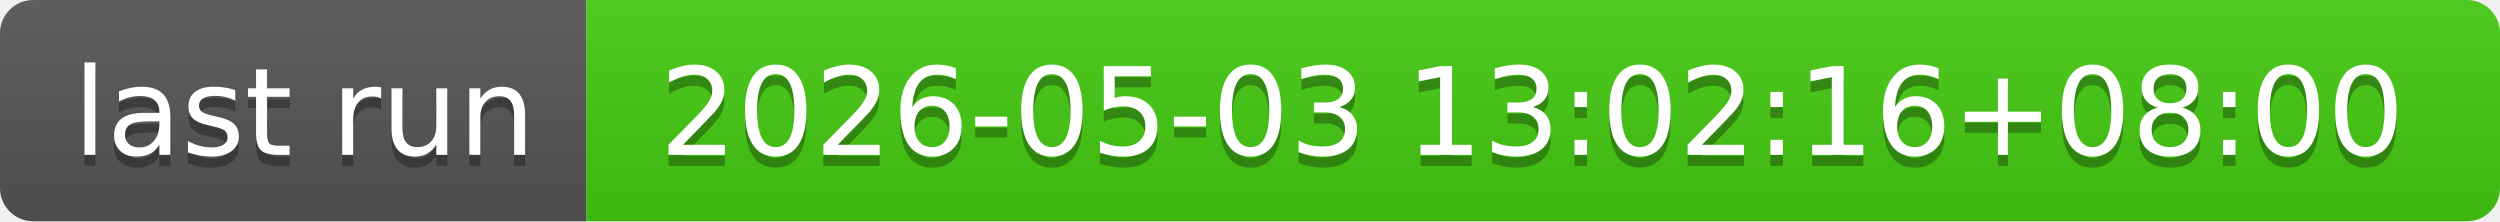
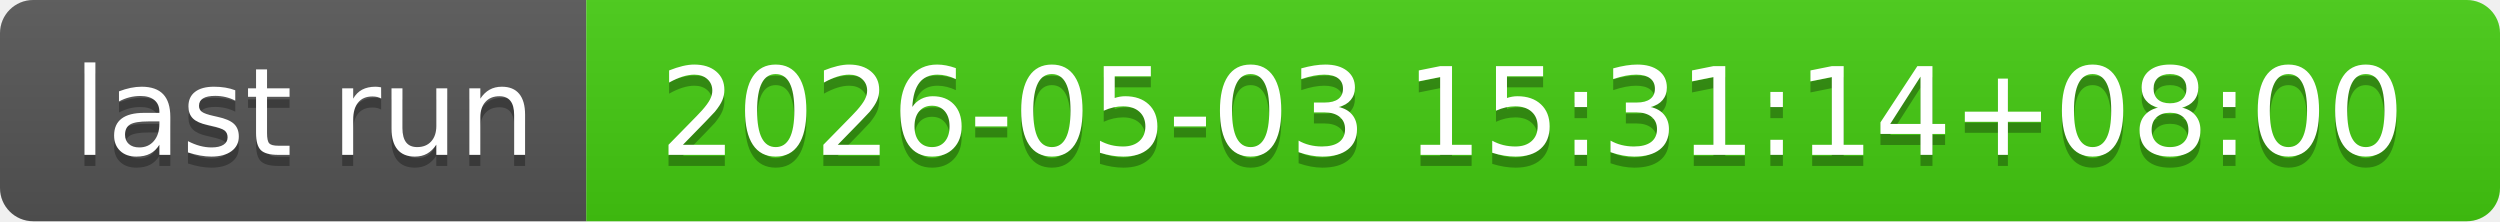
- <svg xmlns="http://www.w3.org/2000/svg" width="226" height="20" role="img" aria-label="last run: 2026-05-03 13:02:16+08:00">
+ <svg xmlns="http://www.w3.org/2000/svg" width="226" height="20" role="img" aria-label="last run: 2026-05-03 15:31:14+08:00">
  <linearGradient id="s" x2="0" y2="100%">
    <stop offset="0" stop-color="#bbb" stop-opacity=".1" />
    <stop offset="1" stop-opacity=".1" />
  </linearGradient>
  <clipPath id="r">
    <rect width="226" height="20" rx="3" fill="#fff" />
  </clipPath>
  <g clip-path="url(#r)">
    <rect width="53" height="20" fill="#555" />
    <rect x="53" width="173" height="20" fill="#4c1" />
    <rect width="226" height="20" fill="url(#s)" />
  </g>
  <g fill="#fff" text-anchor="middle" font-family="Verdana,Geneva,DejaVu Sans,sans-serif" text-rendering="geometricPrecision" font-size="110">
    <text aria-hidden="true" x="275" y="150" fill="#010101" fill-opacity=".3" transform="scale(.1)" textLength="430">last run</text>
    <text x="275" y="140" transform="scale(.1)" fill="#fff" textLength="430">last run</text>
-     <text aria-hidden="true" x="1385" y="150" fill="#010101" fill-opacity=".3" transform="scale(.1)" textLength="1630">2026-05-03 13:02:16+08:00</text>
-     <text x="1385" y="140" transform="scale(.1)" fill="#fff" textLength="1630">2026-05-03 13:02:16+08:00</text>
+     <text aria-hidden="true" x="1385" y="150" fill="#010101" fill-opacity=".3" transform="scale(.1)" textLength="1630">2026-05-03 15:31:14+08:00</text>
+     <text x="1385" y="140" transform="scale(.1)" fill="#fff" textLength="1630">2026-05-03 15:31:14+08:00</text>
  </g>
</svg>
